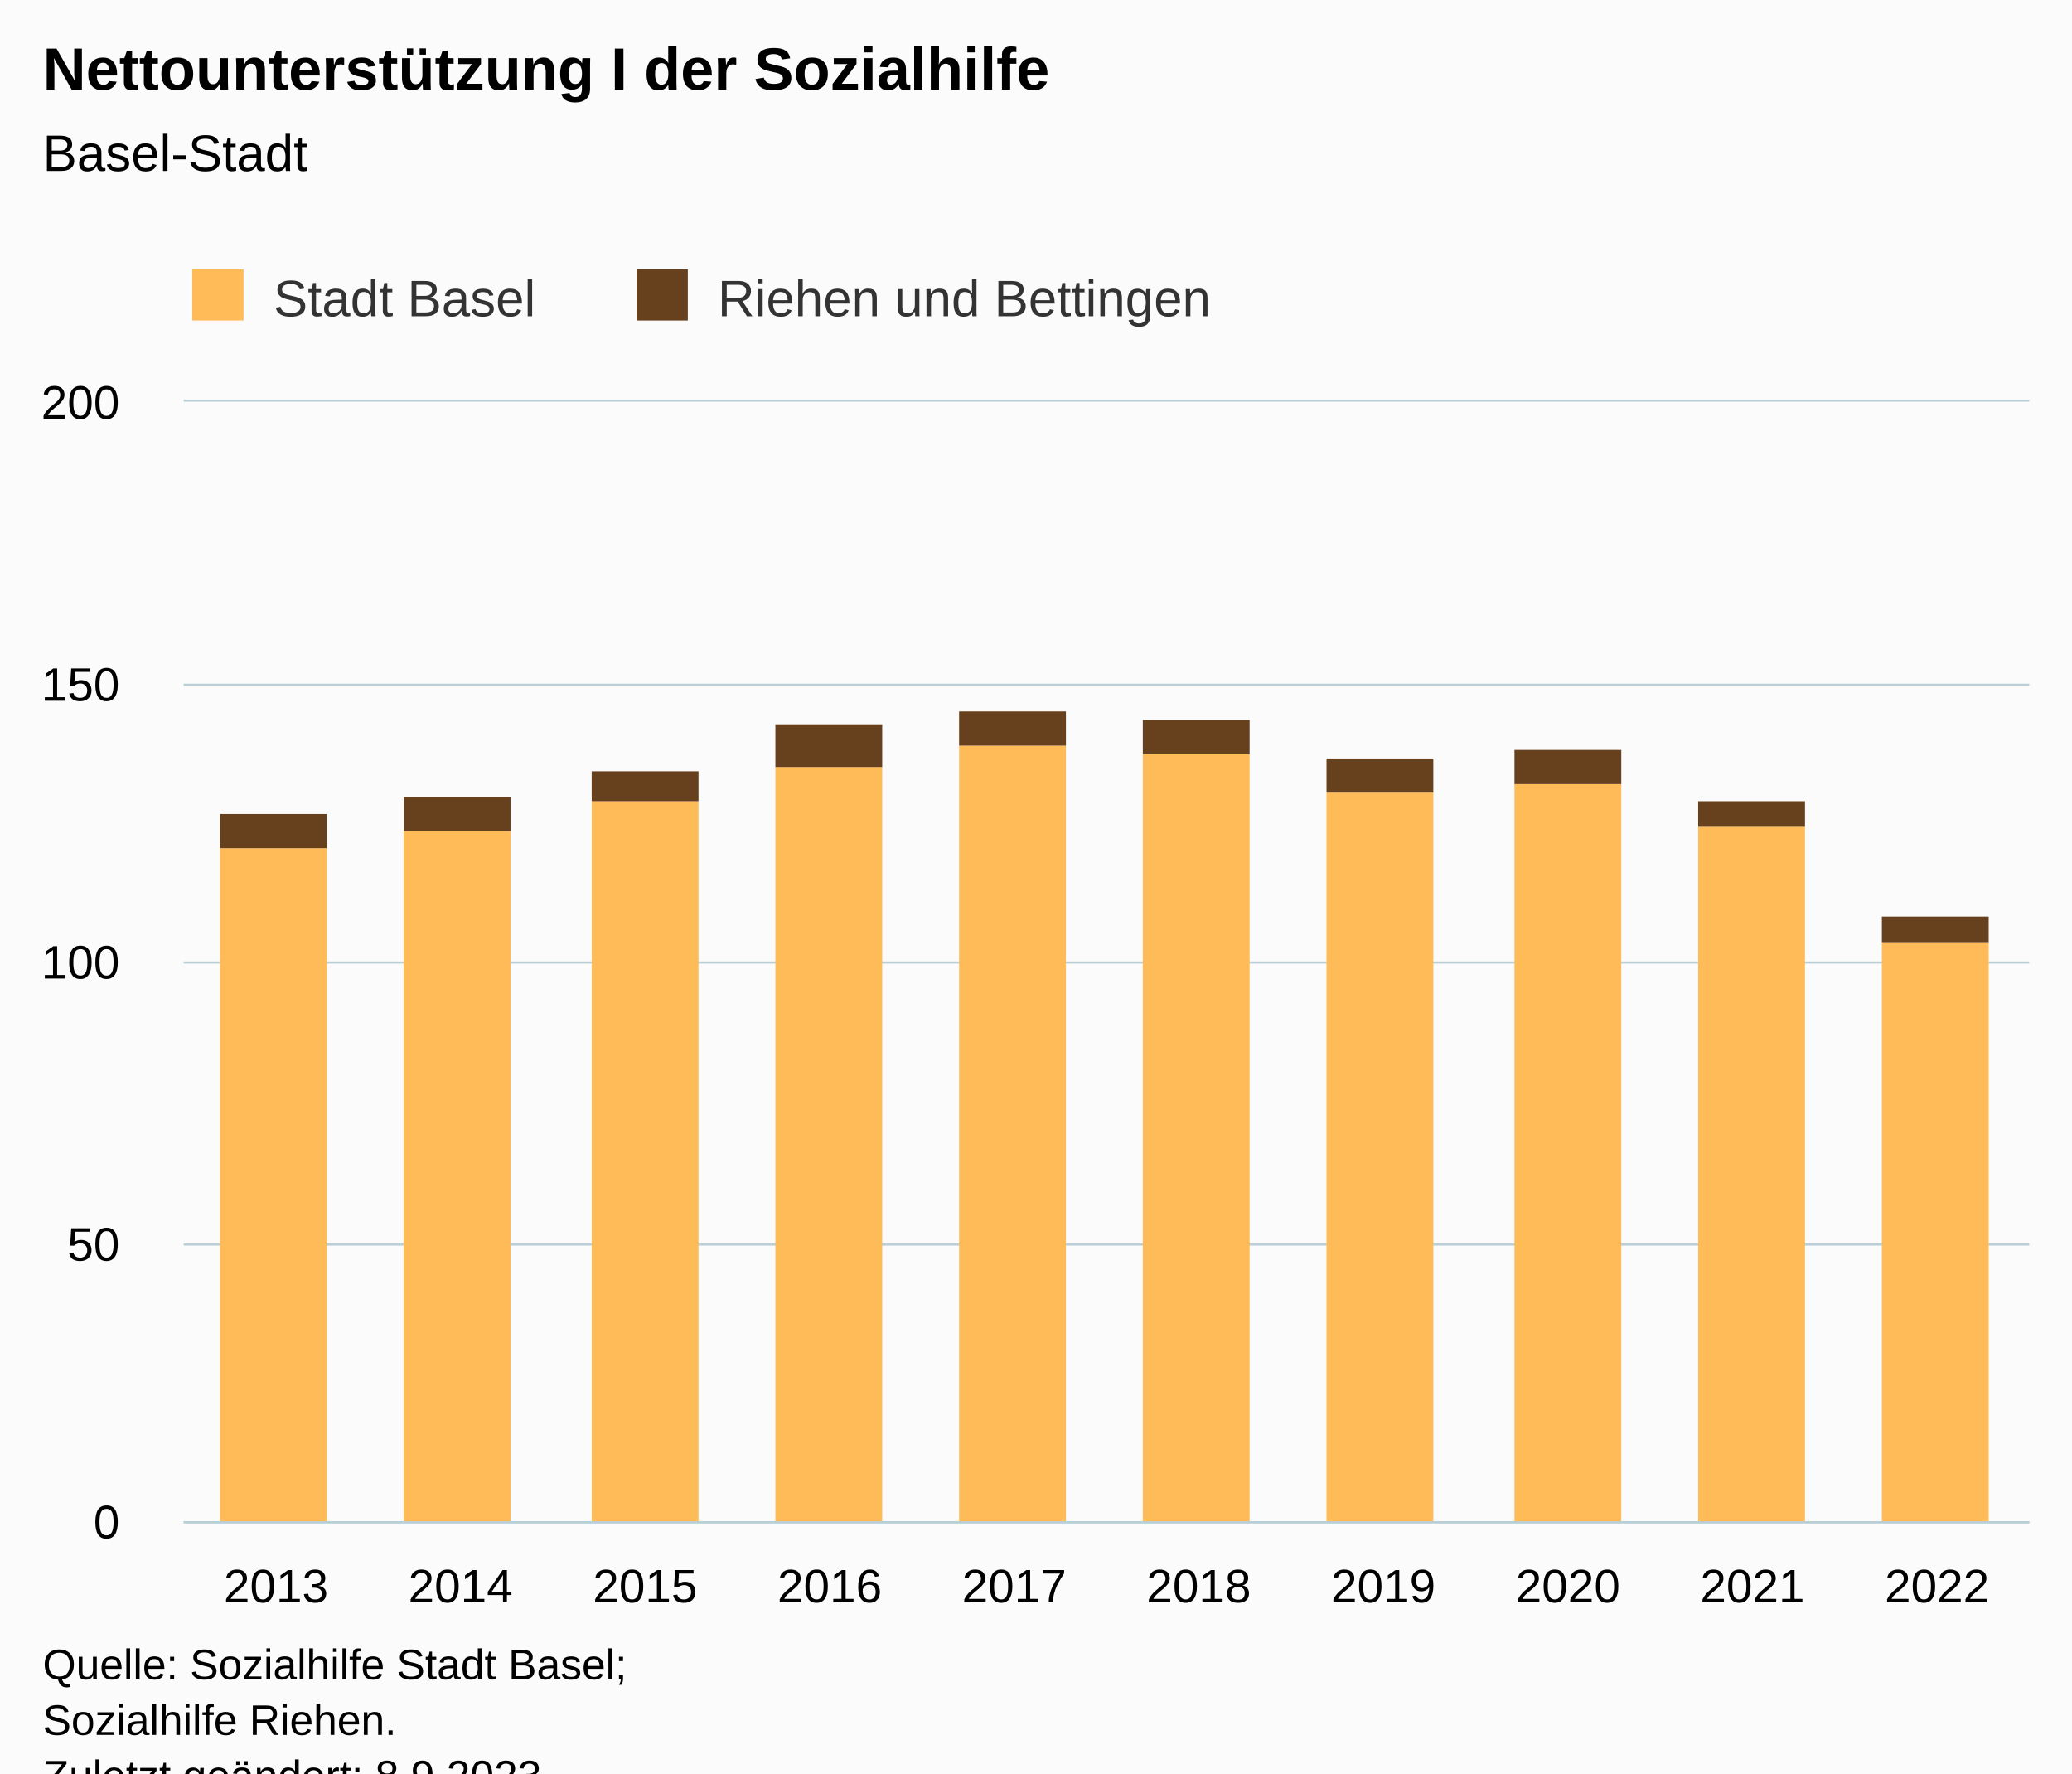
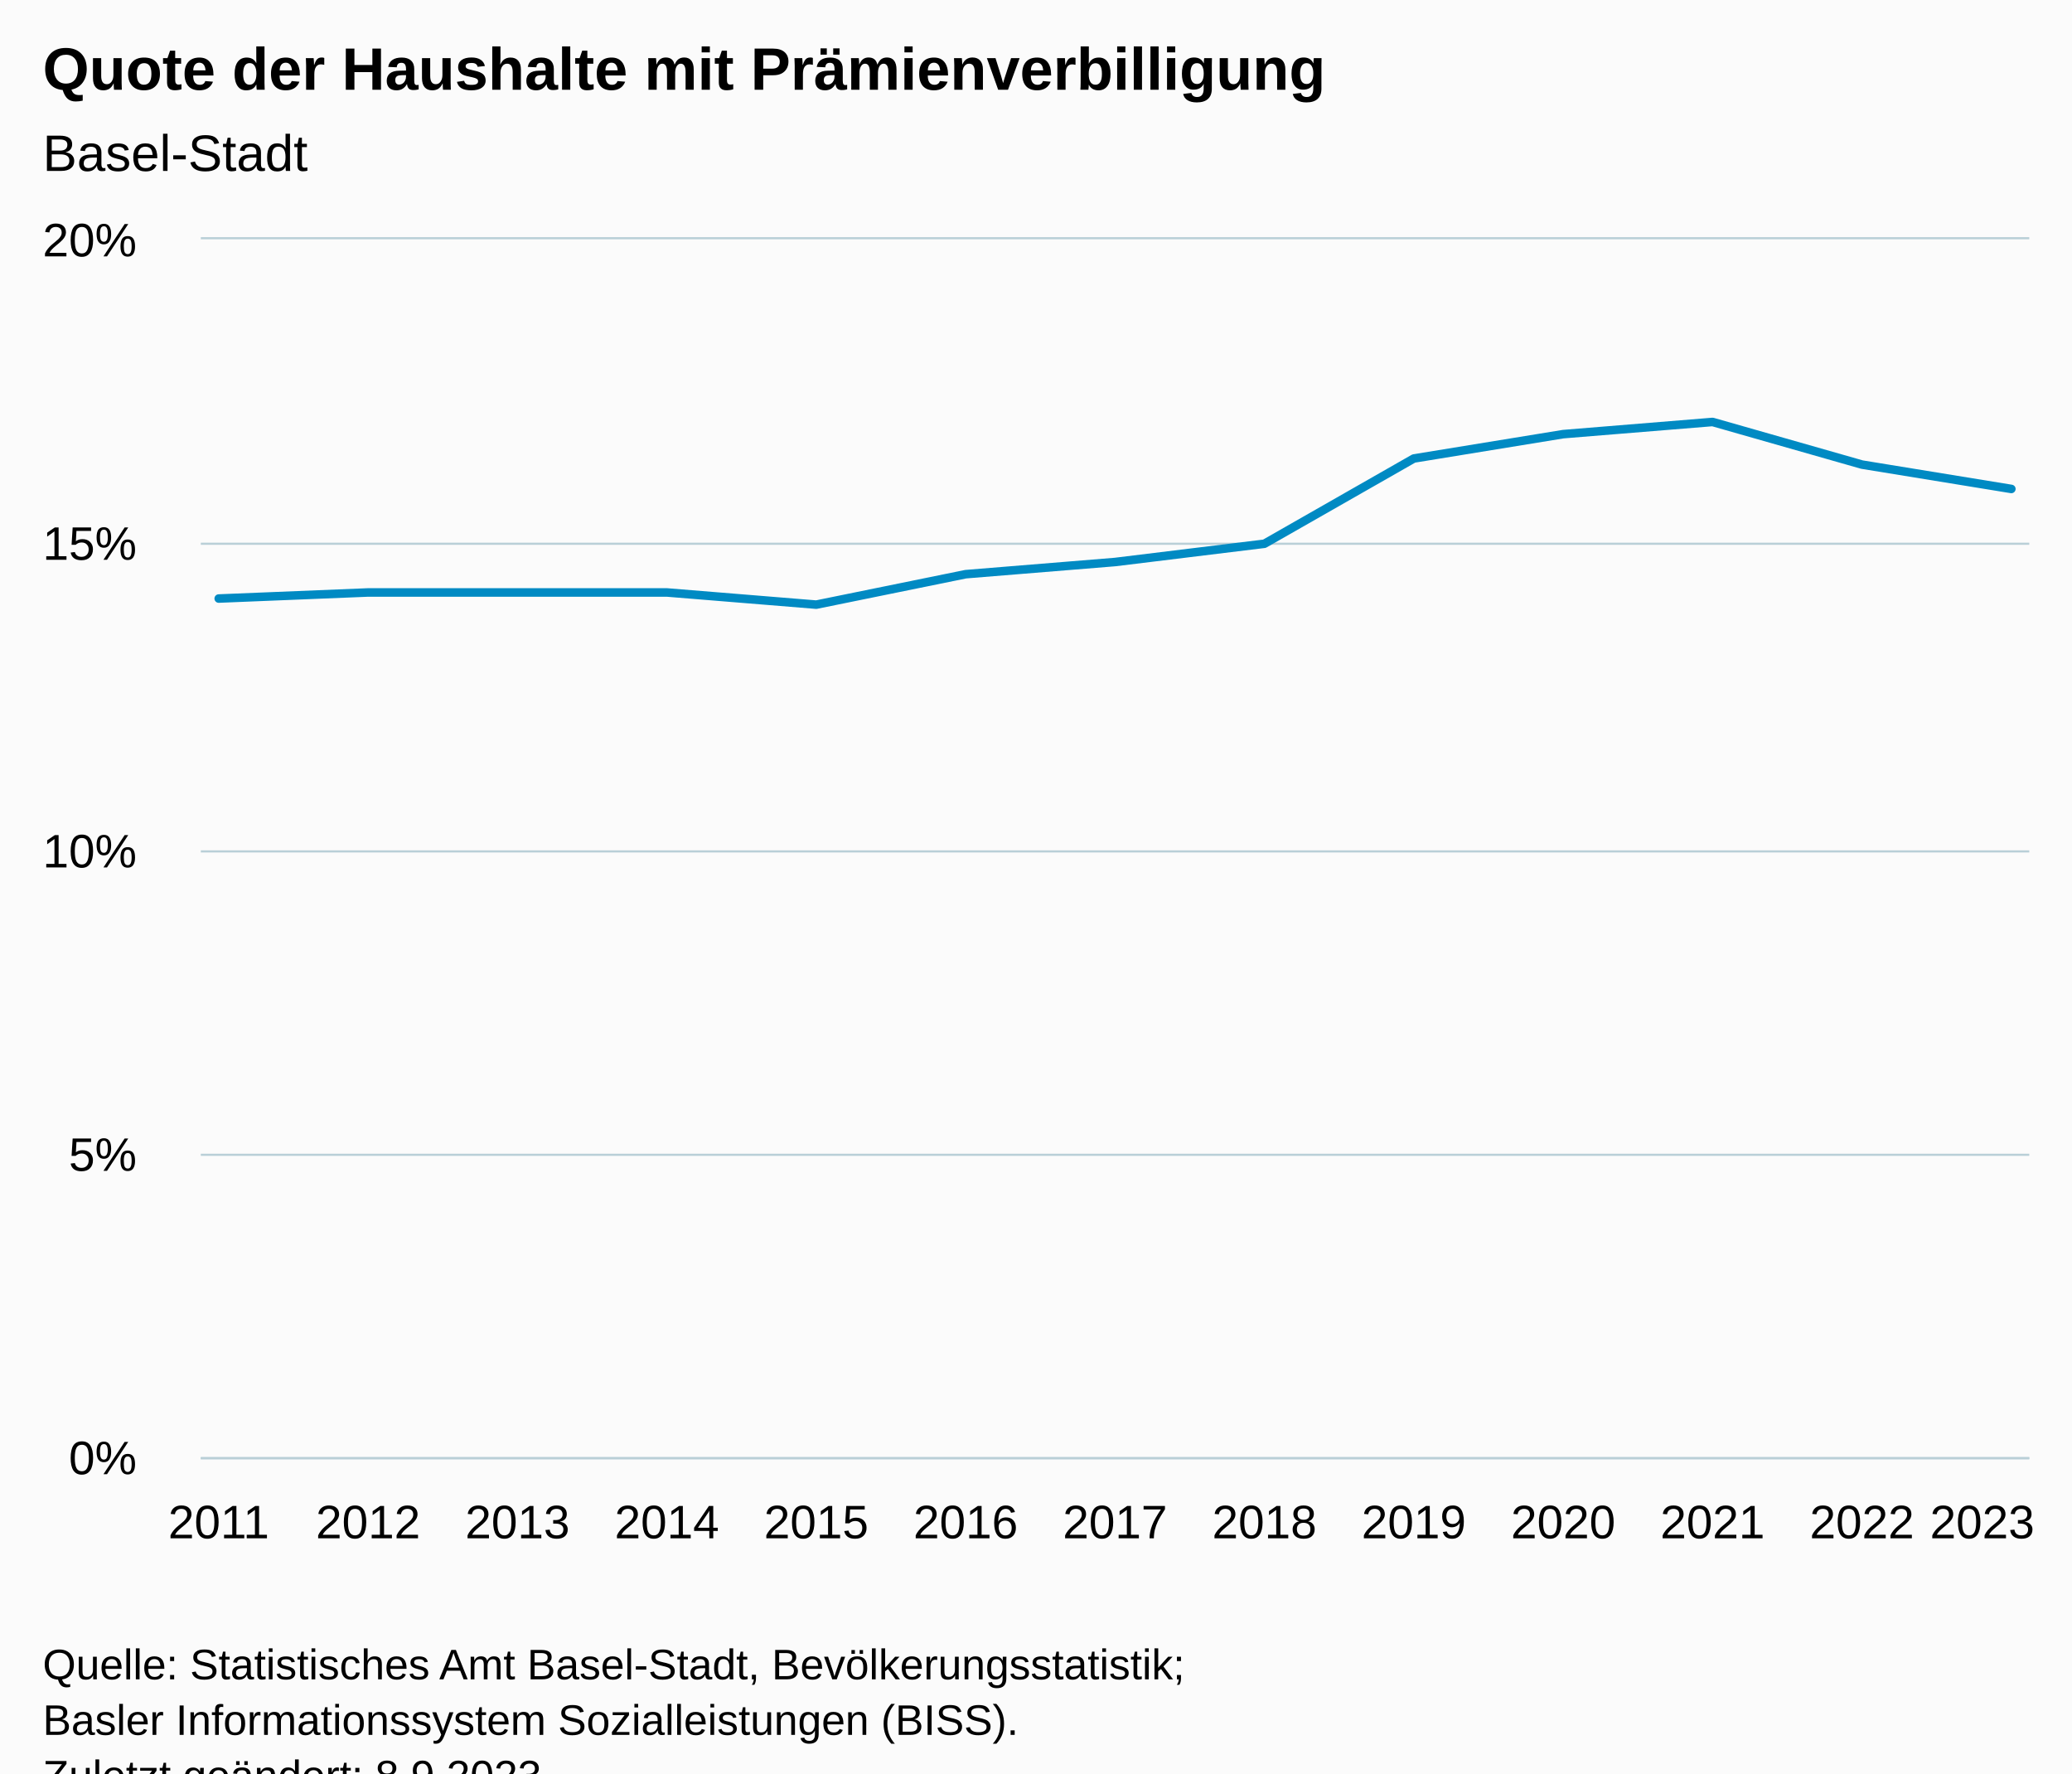
<svg xmlns="http://www.w3.org/2000/svg" version="1.1" class="highcharts-root" style="font-family:Arial;font-size:12px;" viewBox="0 0 485 415">
  <defs>
-     <clipPath id="highcharts-g404tqu-27-">
-       <rect x="0" y="0" width="432" height="262" fill="none" />
+     <clipPath id="highcharts-w0l9eio-20-">
+       <rect x="0" y="0" width="428" height="285" fill="none" />
    </clipPath>
-     <clipPath id="highcharts-g404tqu-38-">
-       <rect x="0" y="0" width="432" height="262" fill="none" />
+     <clipPath id="highcharts-w0l9eio-34-">
+       <rect x="0" y="0" width="428" height="285" fill="none" />
    </clipPath>
-     <clipPath id="highcharts-g404tqu-49-">
-       <rect x="43" y="94" width="432" height="262" fill="none" />
+     <clipPath id="highcharts-w0l9eio-35-">
+       <rect x="47" y="56" width="428" height="285" fill="none" />
    </clipPath>
  </defs>
  <rect fill="#fbfbfb" class="highcharts-background" x="0" y="0" width="485" height="428" rx="0" ry="0" />
-   <rect fill="none" class="highcharts-plot-background" x="43" y="94" width="432" height="262" />
+   <rect fill="none" class="highcharts-plot-background" x="47" y="56" width="428" height="285" />
  <g class="highcharts-pane-group" data-z-index="0" />
  <g class="highcharts-grid highcharts-xaxis-grid" data-z-index="1">
-     <path fill="none" data-z-index="1" class="highcharts-grid-line" d="M 85.5 94 L 85.5 356" opacity="1" />
-     <path fill="none" data-z-index="1" class="highcharts-grid-line" d="M 128.5 94 L 128.5 356" opacity="1" />
-     <path fill="none" data-z-index="1" class="highcharts-grid-line" d="M 172.5 94 L 172.5 356" opacity="1" />
-     <path fill="none" data-z-index="1" class="highcharts-grid-line" d="M 215.5 94 L 215.5 356" opacity="1" />
-     <path fill="none" data-z-index="1" class="highcharts-grid-line" d="M 258.5 94 L 258.5 356" opacity="1" />
-     <path fill="none" data-z-index="1" class="highcharts-grid-line" d="M 301.5 94 L 301.5 356" opacity="1" />
-     <path fill="none" data-z-index="1" class="highcharts-grid-line" d="M 344.5 94 L 344.5 356" opacity="1" />
-     <path fill="none" data-z-index="1" class="highcharts-grid-line" d="M 388.5 94 L 388.5 356" opacity="1" />
-     <path fill="none" data-z-index="1" class="highcharts-grid-line" d="M 431.5 94 L 431.5 356" opacity="1" />
-     <path fill="none" data-z-index="1" class="highcharts-grid-line" d="M 474.5 94 L 474.5 356" opacity="1" />
-     <path fill="none" data-z-index="1" class="highcharts-grid-line" d="M 42.5 94 L 42.5 356" opacity="1" />
+     <path fill="none" data-z-index="1" class="highcharts-grid-line" d="M 50.5 56 L 50.5 341" opacity="1" />
+     <path fill="none" data-z-index="1" class="highcharts-grid-line" d="M 85.5 56 L 85.5 341" opacity="1" />
+     <path fill="none" data-z-index="1" class="highcharts-grid-line" d="M 120.5 56 L 120.5 341" opacity="1" />
+     <path fill="none" data-z-index="1" class="highcharts-grid-line" d="M 155.5 56 L 155.5 341" opacity="1" />
+     <path fill="none" data-z-index="1" class="highcharts-grid-line" d="M 190.5 56 L 190.5 341" opacity="1" />
+     <path fill="none" data-z-index="1" class="highcharts-grid-line" d="M 225.5 56 L 225.5 341" opacity="1" />
+     <path fill="none" data-z-index="1" class="highcharts-grid-line" d="M 260.5 56 L 260.5 341" opacity="1" />
+     <path fill="none" data-z-index="1" class="highcharts-grid-line" d="M 295.5 56 L 295.5 341" opacity="1" />
+     <path fill="none" data-z-index="1" class="highcharts-grid-line" d="M 330.5 56 L 330.5 341" opacity="1" />
+     <path fill="none" data-z-index="1" class="highcharts-grid-line" d="M 365.5 56 L 365.5 341" opacity="1" />
+     <path fill="none" data-z-index="1" class="highcharts-grid-line" d="M 400.5 56 L 400.5 341" opacity="1" />
+     <path fill="none" data-z-index="1" class="highcharts-grid-line" d="M 435.5 56 L 435.5 341" opacity="1" />
+     <path fill="none" data-z-index="1" class="highcharts-grid-line" d="M 470.5 56 L 470.5 341" opacity="1" />
  </g>
  <g class="highcharts-grid highcharts-yaxis-grid" data-z-index="1">
-     <path fill="none" stroke="#B9CFD7" stroke-width="0.5" data-z-index="1" class="highcharts-grid-line" d="M 43 356.25 L 475 356.25" opacity="1" />
-     <path fill="none" stroke="#B9CFD7" stroke-width="0.5" data-z-index="1" class="highcharts-grid-line" d="M 43 291.25 L 475 291.25" opacity="1" />
-     <path fill="none" stroke="#B9CFD7" stroke-width="0.5" data-z-index="1" class="highcharts-grid-line" d="M 43 225.25 L 475 225.25" opacity="1" />
-     <path fill="none" stroke="#B9CFD7" stroke-width="0.5" data-z-index="1" class="highcharts-grid-line" d="M 43 160.25 L 475 160.25" opacity="1" />
-     <path fill="none" stroke="#B9CFD7" stroke-width="0.5" data-z-index="1" class="highcharts-grid-line" d="M 43 93.75 L 475 93.75" opacity="1" />
+     <path fill="none" stroke="#B9CFD7" stroke-width="0.5" data-z-index="1" class="highcharts-grid-line" d="M 47 341.25 L 475 341.25" opacity="1" />
+     <path fill="none" stroke="#B9CFD7" stroke-width="0.5" data-z-index="1" class="highcharts-grid-line" d="M 47 270.25 L 475 270.25" opacity="1" />
+     <path fill="none" stroke="#B9CFD7" stroke-width="0.5" data-z-index="1" class="highcharts-grid-line" d="M 47 199.25 L 475 199.25" opacity="1" />
+     <path fill="none" stroke="#B9CFD7" stroke-width="0.5" data-z-index="1" class="highcharts-grid-line" d="M 47 127.25 L 475 127.25" opacity="1" />
+     <path fill="none" stroke="#B9CFD7" stroke-width="0.5" data-z-index="1" class="highcharts-grid-line" d="M 47 55.75 L 475 55.75" opacity="1" />
  </g>
-   <rect fill="none" class="highcharts-plot-border" data-z-index="1" x="43" y="94" width="432" height="262" />
+   <rect fill="none" class="highcharts-plot-border" data-z-index="1" x="47" y="56" width="428" height="285" />
  <g class="highcharts-axis highcharts-xaxis" data-z-index="2">
-     <path fill="none" class="highcharts-axis-line" stroke="#B9CFD7" stroke-width="0.5" data-z-index="7" d="M 43 356.25 L 475 356.25" />
+     <path fill="none" class="highcharts-axis-line" stroke="#B9CFD7" stroke-width="0.5" data-z-index="7" d="M 47 341.25 L 475 341.25" />
  </g>
  <g class="highcharts-axis highcharts-yaxis" data-z-index="2">
-     <path fill="none" class="highcharts-axis-line" data-z-index="7" d="M 43 94 L 43 356" />
+     <path fill="none" class="highcharts-axis-line" data-z-index="7" d="M 47 56 L 47 341" />
  </g>
  <g class="highcharts-series-group" data-z-index="3">
-     <g class="highcharts-series highcharts-series-0 highcharts-column-series" data-z-index="0.1" opacity="1" transform="translate(43,94) scale(1 1)" clip-path="url(#highcharts-g404tqu-38-)">
-       <rect x="8.5" y="104.5" width="25" height="158" fill="#FFBB58" stroke="#ffffff" stroke-width="1e-7" opacity="1" class="highcharts-point" />
-       <rect x="51.5" y="100.5" width="25" height="162" fill="#FFBB58" stroke="#ffffff" stroke-width="1e-7" opacity="1" class="highcharts-point" />
-       <rect x="95.5" y="93.5" width="25" height="169" fill="#FFBB58" stroke="#ffffff" stroke-width="1e-7" opacity="1" class="highcharts-point" />
-       <rect x="138.5" y="85.5" width="25" height="177" fill="#FFBB58" stroke="#ffffff" stroke-width="1e-7" opacity="1" class="highcharts-point" />
-       <rect x="181.5" y="80.5" width="25" height="182" fill="#FFBB58" stroke="#ffffff" stroke-width="1e-7" opacity="1" class="highcharts-point" />
-       <rect x="224.5" y="82.5" width="25" height="180" fill="#FFBB58" stroke="#ffffff" stroke-width="1e-7" opacity="1" class="highcharts-point" />
-       <rect x="267.5" y="91.5" width="25" height="171" fill="#FFBB58" stroke="#ffffff" stroke-width="1e-7" opacity="1" class="highcharts-point" />
-       <rect x="311.5" y="89.5" width="25" height="173" fill="#FFBB58" stroke="#ffffff" stroke-width="1e-7" opacity="1" class="highcharts-point" />
-       <rect x="354.5" y="99.5" width="25" height="163" fill="#FFBB58" stroke="#ffffff" stroke-width="1e-7" opacity="1" class="highcharts-point" />
-       <rect x="397.5" y="126.5" width="25" height="136" fill="#FFBB58" stroke="#ffffff" stroke-width="1e-7" opacity="1" class="highcharts-point" />
+     <g class="highcharts-series highcharts-series-0 highcharts-line-series" data-z-index="0.1" opacity="1" transform="translate(47,56) scale(1 1)" clip-path="url(#highcharts-w0l9eio-34-)">
+       <path fill="none" d="M 4.196 84.075 L 39.163 82.65 L 74.131 82.65 L 109.098 82.65 L 144.065 85.5 L 179.033 78.375 L 214 75.525 L 248.967 71.25 L 283.935 51.3 L 318.902 45.6 L 353.869 42.75 L 388.837 52.725 L 423.804 58.425" class="highcharts-graph" data-z-index="1" stroke="#008AC3" stroke-width="2" stroke-linejoin="round" stroke-linecap="round" />
    </g>
-     <g class="highcharts-markers highcharts-series-0 highcharts-column-series" data-z-index="0.1" opacity="1" transform="translate(43,94) scale(1 1)" clip-path="none" />
-     <g class="highcharts-series highcharts-series-1 highcharts-column-series" data-z-index="0.1" opacity="1" transform="translate(43,94) scale(1 1)" clip-path="url(#highcharts-g404tqu-38-)">
-       <rect x="8.5" y="96.5" width="25" height="8" fill="#67401E" stroke="#ffffff" stroke-width="1e-7" opacity="1" class="highcharts-point" />
-       <rect x="51.5" y="92.5" width="25" height="8" fill="#67401E" stroke="#ffffff" stroke-width="1e-7" opacity="1" class="highcharts-point" />
-       <rect x="95.5" y="86.5" width="25" height="7" fill="#67401E" stroke="#ffffff" stroke-width="1e-7" opacity="1" class="highcharts-point" />
-       <rect x="138.5" y="75.5" width="25" height="10" fill="#67401E" stroke="#ffffff" stroke-width="1e-7" opacity="1" class="highcharts-point" />
-       <rect x="181.5" y="72.5" width="25" height="8" fill="#67401E" stroke="#ffffff" stroke-width="1e-7" opacity="1" class="highcharts-point" />
-       <rect x="224.5" y="74.5" width="25" height="8" fill="#67401E" stroke="#ffffff" stroke-width="1e-7" opacity="1" class="highcharts-point" />
-       <rect x="267.5" y="83.5" width="25" height="8" fill="#67401E" stroke="#ffffff" stroke-width="1e-7" opacity="1" class="highcharts-point" />
-       <rect x="311.5" y="81.5" width="25" height="8" fill="#67401E" stroke="#ffffff" stroke-width="1e-7" opacity="1" class="highcharts-point" />
-       <rect x="354.5" y="93.5" width="25" height="6" fill="#67401E" stroke="#ffffff" stroke-width="1e-7" opacity="1" class="highcharts-point" />
-       <rect x="397.5" y="120.5" width="25" height="6" fill="#67401E" stroke="#ffffff" stroke-width="1e-7" opacity="1" class="highcharts-point" />
-     </g>
-     <g class="highcharts-markers highcharts-series-1 highcharts-column-series" data-z-index="0.1" opacity="1" transform="translate(43,94) scale(1 1)" clip-path="none" />
+     <g class="highcharts-markers highcharts-series-0 highcharts-line-series" data-z-index="0.1" opacity="1" transform="translate(47,56) scale(1 1)" clip-path="none" />
  </g>
  <text x="10" text-anchor="start" class="highcharts-title" data-z-index="4" style="color:#000000;font-size:14px;font-weight:bold;fill:#000000;" y="21">
-     <tspan>Nettounterstützung I der Sozialhilfe</tspan>
+     <tspan>Quote der Haushalte mit Prämienverbilligung</tspan>
  </text>
  <text x="10" text-anchor="start" class="highcharts-subtitle" data-z-index="4" style="color:#000000;font-size:12px;font-weight:normal;fill:#000000;" y="40">
    <tspan>Basel-Stadt</tspan>
  </text>
-   <text x="10" text-anchor="start" class="highcharts-caption" data-z-index="4" style="color:#666666;fill:#666666;" y="390" />
-   <g class="highcharts-legend" data-z-index="7" transform="translate(35,56)">
-     <rect fill="none" class="highcharts-legend-box" rx="0" ry="0" x="0" y="0" width="260" height="26" visibility="visible" />
-     <g data-z-index="1">
-       <g>
-         <g class="highcharts-legend-item highcharts-column-series highcharts-color-undefined highcharts-series-0" data-z-index="1" transform="translate(8,3)">
-           <text x="21" style="color:#333333;cursor:pointer;font-size:12px;font-weight:normal;fill:#333333;" text-anchor="start" data-z-index="2" y="15">
-             <tspan>Stadt Basel</tspan>
-           </text>
-           <rect x="2" y="4" width="12" height="12" fill="#FFBB58" class="highcharts-point" data-z-index="3" />
-         </g>
-         <g class="highcharts-legend-item highcharts-column-series highcharts-color-undefined highcharts-series-1" data-z-index="1" transform="translate(112,3)">
-           <text x="21" y="15" style="color:#333333;cursor:pointer;font-size:12px;font-weight:normal;fill:#333333;" text-anchor="start" data-z-index="2">
-             <tspan>Riehen und Bettingen</tspan>
-           </text>
-           <rect x="2" y="4" width="12" height="12" fill="#67401E" class="highcharts-point" data-z-index="3" />
-         </g>
-       </g>
-     </g>
-   </g>
+   <text x="10" text-anchor="start" class="highcharts-caption" data-z-index="4" style="color:#666666;fill:#666666;" y="375" />
  <g class="highcharts-axis-labels highcharts-xaxis-labels" data-z-index="7">
-     <text x="64.6" style="color:#000000;cursor:default;font-size:11px;fill:#000000;" text-anchor="middle" transform="translate(0,0)" y="375" opacity="1">2013</text>
-     <text x="107.8" style="color:#000000;cursor:default;font-size:11px;fill:#000000;" text-anchor="middle" transform="translate(0,0)" y="375" opacity="1">2014</text>
-     <text x="151" style="color:#000000;cursor:default;font-size:11px;fill:#000000;" text-anchor="middle" transform="translate(0,0)" y="375" opacity="1">2015</text>
-     <text x="194.2" style="color:#000000;cursor:default;font-size:11px;fill:#000000;" text-anchor="middle" transform="translate(0,0)" y="375" opacity="1">2016</text>
-     <text x="237.4" style="color:#000000;cursor:default;font-size:11px;fill:#000000;" text-anchor="middle" transform="translate(0,0)" y="375" opacity="1">2017</text>
-     <text x="280.6" style="color:#000000;cursor:default;font-size:11px;fill:#000000;" text-anchor="middle" transform="translate(0,0)" y="375" opacity="1">2018</text>
-     <text x="323.8" style="color:#000000;cursor:default;font-size:11px;fill:#000000;" text-anchor="middle" transform="translate(0,0)" y="375" opacity="1">2019</text>
-     <text x="367" style="color:#000000;cursor:default;font-size:11px;fill:#000000;" text-anchor="middle" transform="translate(0,0)" y="375" opacity="1">2020</text>
-     <text x="410.2" style="color:#000000;cursor:default;font-size:11px;fill:#000000;" text-anchor="middle" transform="translate(0,0)" y="375" opacity="1">2021</text>
-     <text x="453.4" style="color:#000000;cursor:default;font-size:11px;fill:#000000;" text-anchor="middle" transform="translate(0,0)" y="375" opacity="1">2022</text>
+     <text x="51.196" style="color:#000000;cursor:default;font-size:11px;fill:#000000;" text-anchor="middle" transform="translate(0,0)" y="360" opacity="1">2011</text>
+     <text x="86.163" style="color:#000000;cursor:default;font-size:11px;fill:#000000;" text-anchor="middle" transform="translate(0,0)" y="360" opacity="1">2012</text>
+     <text x="121.131" style="color:#000000;cursor:default;font-size:11px;fill:#000000;" text-anchor="middle" transform="translate(0,0)" y="360" opacity="1">2013</text>
+     <text x="156.098" style="color:#000000;cursor:default;font-size:11px;fill:#000000;" text-anchor="middle" transform="translate(0,0)" y="360" opacity="1">2014</text>
+     <text x="191.065" style="color:#000000;cursor:default;font-size:11px;fill:#000000;" text-anchor="middle" transform="translate(0,0)" y="360" opacity="1">2015</text>
+     <text x="226.033" style="color:#000000;cursor:default;font-size:11px;fill:#000000;" text-anchor="middle" transform="translate(0,0)" y="360" opacity="1">2016</text>
+     <text x="261" style="color:#000000;cursor:default;font-size:11px;fill:#000000;" text-anchor="middle" transform="translate(0,0)" y="360" opacity="1">2017</text>
+     <text x="295.967" style="color:#000000;cursor:default;font-size:11px;fill:#000000;" text-anchor="middle" transform="translate(0,0)" y="360" opacity="1">2018</text>
+     <text x="330.935" style="color:#000000;cursor:default;font-size:11px;fill:#000000;" text-anchor="middle" transform="translate(0,0)" y="360" opacity="1">2019</text>
+     <text x="365.902" style="color:#000000;cursor:default;font-size:11px;fill:#000000;" text-anchor="middle" transform="translate(0,0)" y="360" opacity="1">2020</text>
+     <text x="400.869" style="color:#000000;cursor:default;font-size:11px;fill:#000000;" text-anchor="middle" transform="translate(0,0)" y="360" opacity="1">2021</text>
+     <text x="435.837" style="color:#000000;cursor:default;font-size:11px;fill:#000000;" text-anchor="middle" transform="translate(0,0)" y="360" opacity="1">2022</text>
+     <text x="463.985" style="color:#000000;cursor:default;font-size:11px;fill:#000000;" text-anchor="middle" transform="translate(0,0)" y="360" opacity="1">
+       <tspan>2023</tspan>
+     </text>
  </g>
  <g class="highcharts-axis-labels highcharts-yaxis-labels" data-z-index="7">
-     <text x="28" style="color:#000000;cursor:default;font-size:11px;fill:#000000;" text-anchor="end" transform="translate(0,0)" y="360" opacity="1">0</text>
-     <text x="28" style="color:#000000;cursor:default;font-size:11px;fill:#000000;" text-anchor="end" transform="translate(0,0)" y="295" opacity="1">50</text>
-     <text x="28" style="color:#000000;cursor:default;font-size:11px;fill:#000000;" text-anchor="end" transform="translate(0,0)" y="229" opacity="1">100</text>
-     <text x="28" style="color:#000000;cursor:default;font-size:11px;fill:#000000;" text-anchor="end" transform="translate(0,0)" y="164" opacity="1">150</text>
-     <text x="28" style="color:#000000;cursor:default;font-size:11px;fill:#000000;" text-anchor="end" transform="translate(0,0)" y="98" opacity="1">200</text>
+     <text x="32" style="color:#000000;cursor:default;font-size:11px;fill:#000000;" text-anchor="end" transform="translate(0,0)" y="345" opacity="1">0%</text>
+     <text x="32" style="color:#000000;cursor:default;font-size:11px;fill:#000000;" text-anchor="end" transform="translate(0,0)" y="274" opacity="1">5%</text>
+     <text x="32" style="color:#000000;cursor:default;font-size:11px;fill:#000000;" text-anchor="end" transform="translate(0,0)" y="203" opacity="1">10%</text>
+     <text x="32" style="color:#000000;cursor:default;font-size:11px;fill:#000000;" text-anchor="end" transform="translate(0,0)" y="131" opacity="1">15%</text>
+     <text x="32" style="color:#000000;cursor:default;font-size:11px;fill:#000000;" text-anchor="end" transform="translate(0,0)" y="60" opacity="1">20%</text>
  </g>
  <text x="10" class="highcharts-credits" text-anchor="start" data-z-index="8" style="cursor:default;color:#000000;font-size:10px;fill:#000000;" y="393">
-     <tspan>Quelle: Sozialhilfe Stadt Basel;</tspan>
-     <tspan x="10" dy="13">Sozialhilfe Riehen.</tspan>
+     <tspan>Quelle: Statistisches Amt Basel-Stadt, Bevölkerungsstatistik;</tspan>
+     <tspan x="10" dy="13">Basler Informationssystem Sozialleistungen (BISS).</tspan>
    <tspan x="10" dy="13">Zuletzt geändert: 8.9.2023</tspan>
  </text>
-   <g class="highcharts-control-points" data-z-index="99" clip-path="url(#highcharts-g404tqu-49-)" />
+   <g class="highcharts-control-points" data-z-index="99" clip-path="url(#highcharts-w0l9eio-35-)" />
</svg>
